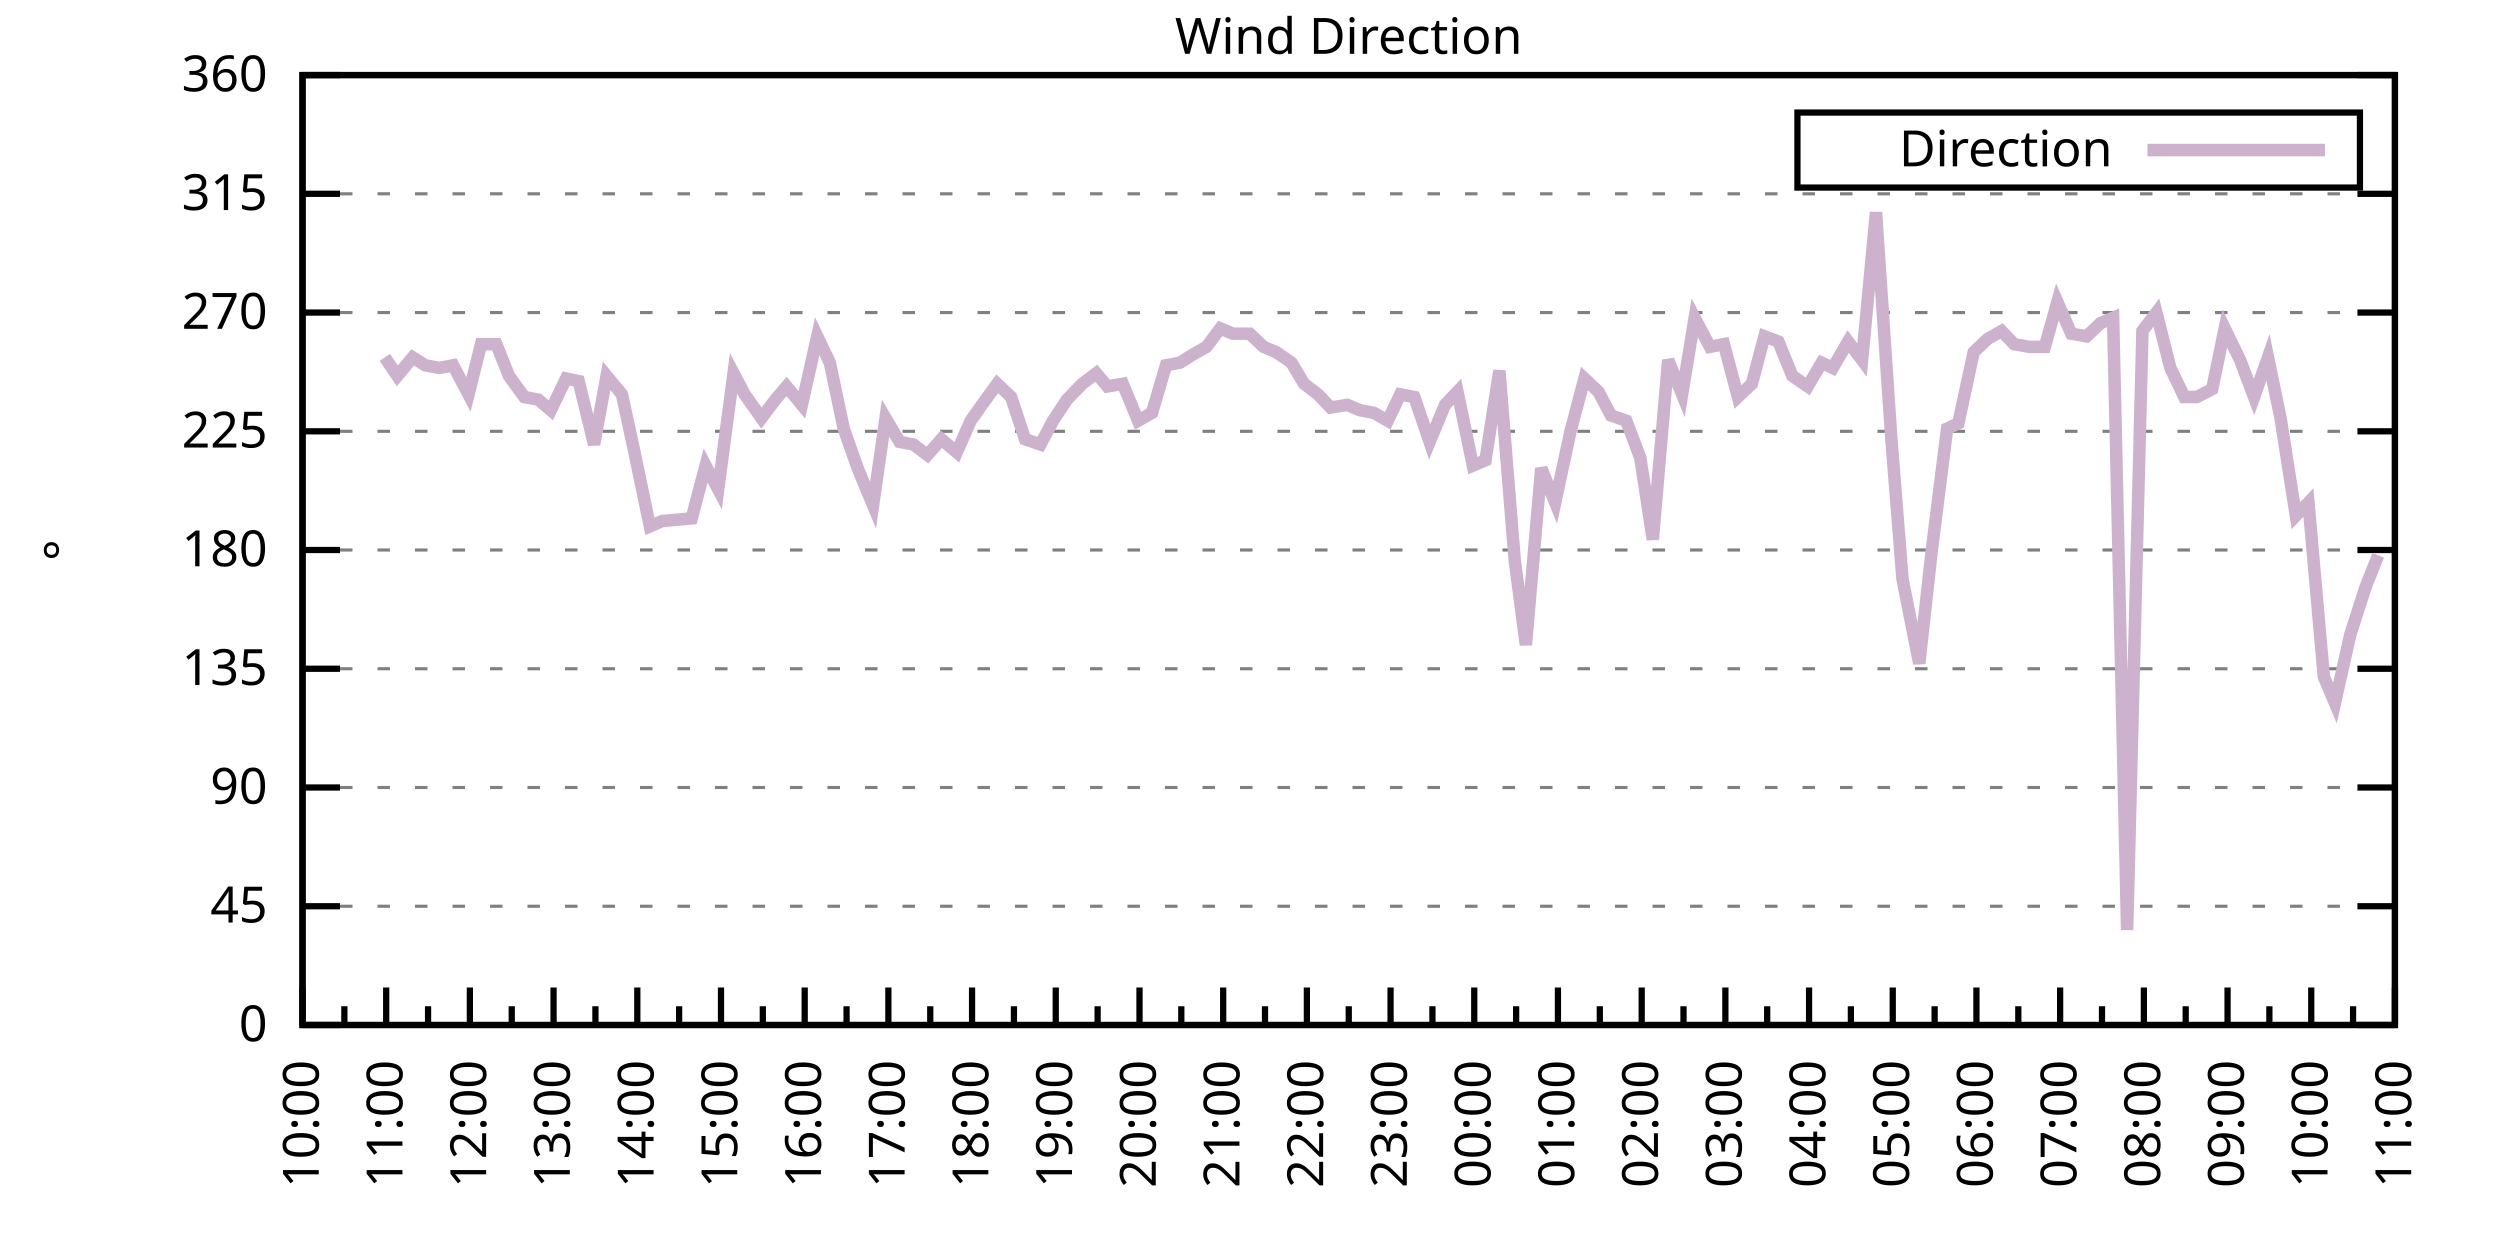
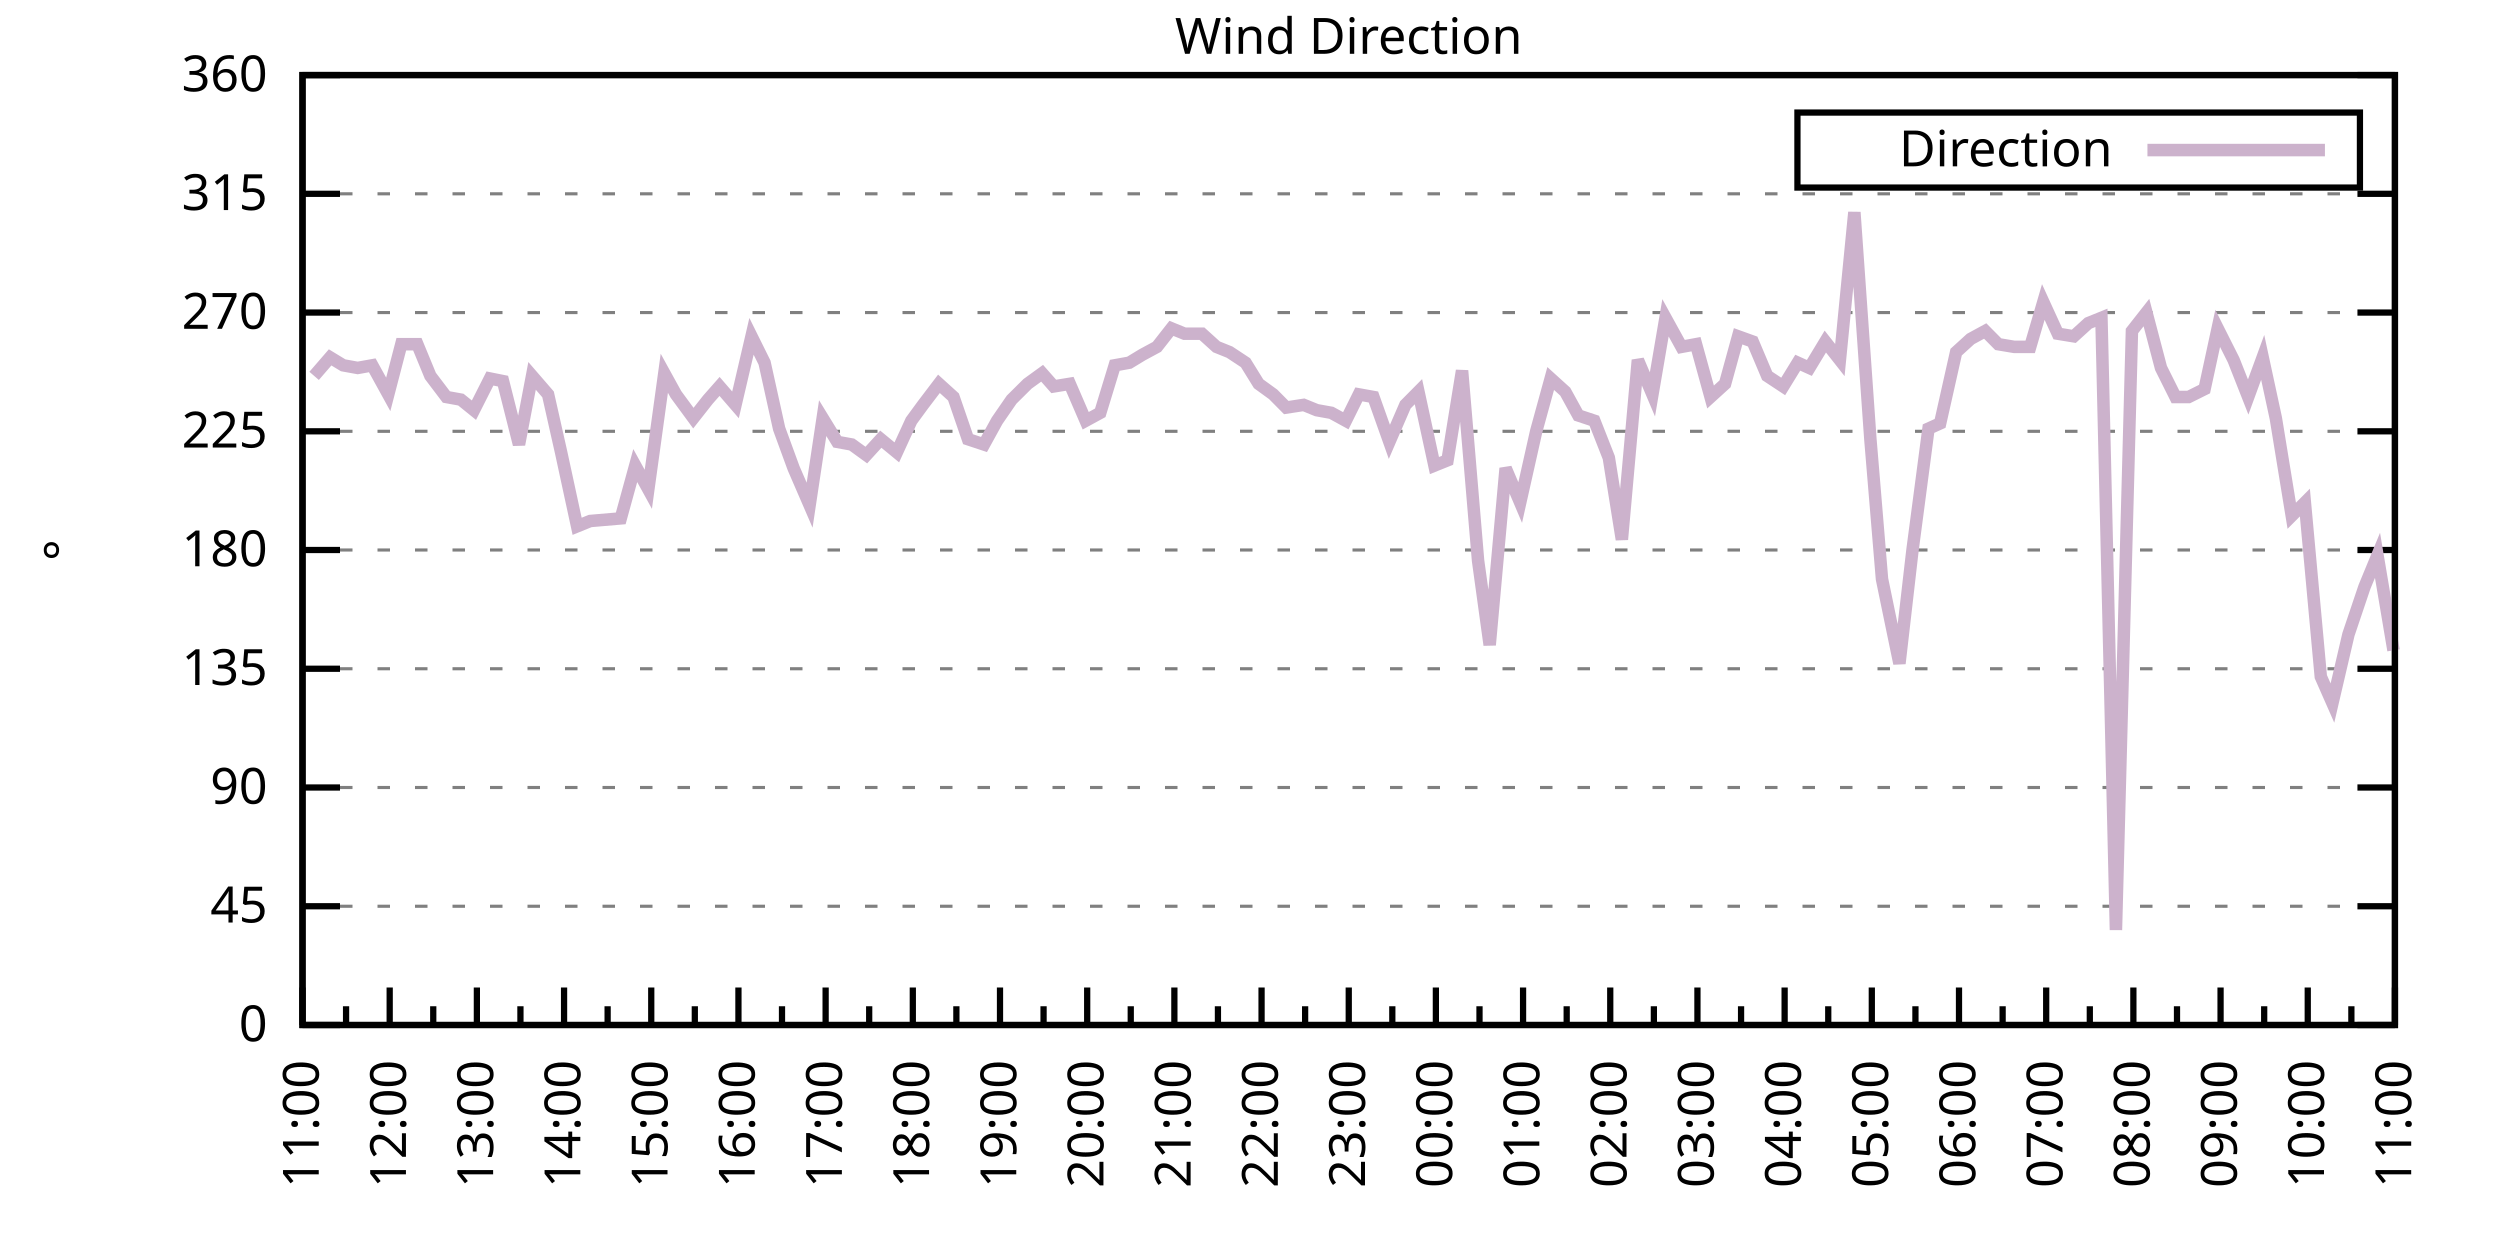
<svg xmlns="http://www.w3.org/2000/svg" xmlns:xlink="http://www.w3.org/1999/xlink" width="400" height="200" viewBox="0 0 400 200">
  <g id="gnuplot_canvas">
    <rect x="0" y="0" width="400" height="200" fill="none" />
    <defs>
      <circle id="gpDot" r="0.5" stroke-width="0.5" stroke="currentColor" />
      <path id="gpPt0" stroke-width="0.333" stroke="currentColor" d="M-1,0 h2 M0,-1 v2" />
      <path id="gpPt1" stroke-width="0.333" stroke="currentColor" d="M-1,-1 L1,1 M1,-1 L-1,1" />
      <path id="gpPt2" stroke-width="0.333" stroke="currentColor" d="M-1,0 L1,0 M0,-1 L0,1 M-1,-1 L1,1 M-1,1 L1,-1" />
      <rect id="gpPt3" stroke-width="0.333" stroke="currentColor" x="-1" y="-1" width="2" height="2" />
      <rect id="gpPt4" stroke-width="0.333" stroke="currentColor" fill="currentColor" x="-1" y="-1" width="2" height="2" />
      <circle id="gpPt5" stroke-width="0.333" stroke="currentColor" cx="0" cy="0" r="1" />
      <use xlink:href="#gpPt5" id="gpPt6" fill="currentColor" stroke="none" />
      <path id="gpPt7" stroke-width="0.333" stroke="currentColor" d="M0,-1.33 L-1.33,0.67 L1.33,0.67 z" />
      <use xlink:href="#gpPt7" id="gpPt8" fill="currentColor" stroke="none" />
      <use xlink:href="#gpPt7" id="gpPt9" stroke="currentColor" transform="rotate(180)" />
      <use xlink:href="#gpPt9" id="gpPt10" fill="currentColor" stroke="none" />
      <use xlink:href="#gpPt3" id="gpPt11" stroke="currentColor" transform="rotate(45)" />
      <use xlink:href="#gpPt11" id="gpPt12" fill="currentColor" stroke="none" />
      <path id="gpPt13" stroke-width="0.333" stroke="currentColor" d="M0,1.330 L1.265,0.411 L0.782,-1.067 L-0.782,-1.076 L-1.265,0.411 z" />
      <use xlink:href="#gpPt13" id="gpPt14" fill="currentColor" stroke="none" />
      <filter id="textbox" filterUnits="objectBoundingBox" x="0" y="0" height="1" width="1">
        <feFlood flood-color="white" flood-opacity="1" result="bgnd" />
        <feComposite in="SourceGraphic" in2="bgnd" operator="atop" />
      </filter>
      <filter id="greybox" filterUnits="objectBoundingBox" x="0" y="0" height="1" width="1">
        <feFlood flood-color="lightgrey" flood-opacity="1" result="grey" />
        <feComposite in="SourceGraphic" in2="grey" operator="atop" />
      </filter>
    </defs>
    <g fill="none" color="white" stroke="currentColor" stroke-width="1.00" stroke-linecap="butt" stroke-linejoin="miter">
</g>
    <g fill="none" color="black" stroke="currentColor" stroke-width="1.00" stroke-linecap="butt" stroke-linejoin="miter">
      <g stroke="none" shape-rendering="crispEdges">
        <polygon fill="rgb(255, 255, 255)" points="48.40,164.00 383.18,164.00 383.18,12.02 48.40,12.02 " />
      </g>
    </g>
    <g fill="none" color="black" stroke="currentColor" stroke-width="1.00" stroke-linecap="butt" stroke-linejoin="miter">
</g>
    <g fill="none" color="black" stroke="black" stroke-width="0.50" stroke-linecap="butt" stroke-linejoin="miter">
</g>
    <g fill="none" color="gray" stroke="currentColor" stroke-width="0.50" stroke-linecap="butt" stroke-linejoin="miter">
      <path stroke="gray" stroke-dasharray="2,4" class="gridline" d="M48.40,164.00 L383.19,164.00  " />
    </g>
    <g fill="none" color="gray" stroke="gray" stroke-width="1.00" stroke-linecap="butt" stroke-linejoin="miter">
</g>
    <g fill="none" color="black" stroke="currentColor" stroke-width="1.00" stroke-linecap="butt" stroke-linejoin="miter">
      <path stroke="black" d="M48.40,164.00 L54.40,164.00 M383.19,164.00 L377.19,164.00  " />
      <g transform="translate(42.80,166.60)" stroke="none" fill="black" font-family="Sans" font-size="8.00" text-anchor="end">
        <text>
          <tspan font-family="Sans"> 0</tspan>
        </text>
      </g>
    </g>
    <g fill="none" color="black" stroke="currentColor" stroke-width="1.00" stroke-linecap="butt" stroke-linejoin="miter">
</g>
    <g fill="none" color="black" stroke="black" stroke-width="0.50" stroke-linecap="butt" stroke-linejoin="miter">
</g>
    <g fill="none" color="gray" stroke="currentColor" stroke-width="0.50" stroke-linecap="butt" stroke-linejoin="miter">
      <path stroke="gray" stroke-dasharray="2,4" class="gridline" d="M48.40,145.00 L383.19,145.00  " />
    </g>
    <g fill="none" color="gray" stroke="gray" stroke-width="1.00" stroke-linecap="butt" stroke-linejoin="miter">
</g>
    <g fill="none" color="black" stroke="currentColor" stroke-width="1.00" stroke-linecap="butt" stroke-linejoin="miter">
      <path stroke="black" d="M48.40,145.00 L54.40,145.00 M383.19,145.00 L377.19,145.00  " />
      <g transform="translate(42.80,147.60)" stroke="none" fill="black" font-family="Sans" font-size="8.00" text-anchor="end">
        <text>
          <tspan font-family="Sans"> 45</tspan>
        </text>
      </g>
    </g>
    <g fill="none" color="black" stroke="currentColor" stroke-width="1.00" stroke-linecap="butt" stroke-linejoin="miter">
</g>
    <g fill="none" color="black" stroke="black" stroke-width="0.50" stroke-linecap="butt" stroke-linejoin="miter">
</g>
    <g fill="none" color="gray" stroke="currentColor" stroke-width="0.50" stroke-linecap="butt" stroke-linejoin="miter">
      <path stroke="gray" stroke-dasharray="2,4" class="gridline" d="M48.40,126.00 L383.19,126.00  " />
    </g>
    <g fill="none" color="gray" stroke="gray" stroke-width="1.00" stroke-linecap="butt" stroke-linejoin="miter">
</g>
    <g fill="none" color="black" stroke="currentColor" stroke-width="1.00" stroke-linecap="butt" stroke-linejoin="miter">
      <path stroke="black" d="M48.40,126.00 L54.40,126.00 M383.19,126.00 L377.19,126.00  " />
      <g transform="translate(42.80,128.60)" stroke="none" fill="black" font-family="Sans" font-size="8.00" text-anchor="end">
        <text>
          <tspan font-family="Sans"> 90</tspan>
        </text>
      </g>
    </g>
    <g fill="none" color="black" stroke="currentColor" stroke-width="1.00" stroke-linecap="butt" stroke-linejoin="miter">
</g>
    <g fill="none" color="black" stroke="black" stroke-width="0.50" stroke-linecap="butt" stroke-linejoin="miter">
</g>
    <g fill="none" color="gray" stroke="currentColor" stroke-width="0.50" stroke-linecap="butt" stroke-linejoin="miter">
      <path stroke="gray" stroke-dasharray="2,4" class="gridline" d="M48.40,107.00 L383.19,107.00  " />
    </g>
    <g fill="none" color="gray" stroke="gray" stroke-width="1.00" stroke-linecap="butt" stroke-linejoin="miter">
</g>
    <g fill="none" color="black" stroke="currentColor" stroke-width="1.00" stroke-linecap="butt" stroke-linejoin="miter">
      <path stroke="black" d="M48.40,107.00 L54.40,107.00 M383.19,107.00 L377.19,107.00  " />
      <g transform="translate(42.80,109.60)" stroke="none" fill="black" font-family="Sans" font-size="8.00" text-anchor="end">
        <text>
          <tspan font-family="Sans"> 135</tspan>
        </text>
      </g>
    </g>
    <g fill="none" color="black" stroke="currentColor" stroke-width="1.00" stroke-linecap="butt" stroke-linejoin="miter">
</g>
    <g fill="none" color="black" stroke="black" stroke-width="0.50" stroke-linecap="butt" stroke-linejoin="miter">
</g>
    <g fill="none" color="gray" stroke="currentColor" stroke-width="0.50" stroke-linecap="butt" stroke-linejoin="miter">
      <path stroke="gray" stroke-dasharray="2,4" class="gridline" d="M48.40,88.00 L383.19,88.00  " />
    </g>
    <g fill="none" color="gray" stroke="gray" stroke-width="1.00" stroke-linecap="butt" stroke-linejoin="miter">
</g>
    <g fill="none" color="black" stroke="currentColor" stroke-width="1.00" stroke-linecap="butt" stroke-linejoin="miter">
      <path stroke="black" d="M48.40,88.00 L54.40,88.00 M383.19,88.00 L377.19,88.00  " />
      <g transform="translate(42.80,90.60)" stroke="none" fill="black" font-family="Sans" font-size="8.00" text-anchor="end">
        <text>
          <tspan font-family="Sans"> 180</tspan>
        </text>
      </g>
    </g>
    <g fill="none" color="black" stroke="currentColor" stroke-width="1.00" stroke-linecap="butt" stroke-linejoin="miter">
</g>
    <g fill="none" color="black" stroke="black" stroke-width="0.50" stroke-linecap="butt" stroke-linejoin="miter">
</g>
    <g fill="none" color="gray" stroke="currentColor" stroke-width="0.50" stroke-linecap="butt" stroke-linejoin="miter">
      <path stroke="gray" stroke-dasharray="2,4" class="gridline" d="M48.40,69.01 L383.19,69.01  " />
    </g>
    <g fill="none" color="gray" stroke="gray" stroke-width="1.00" stroke-linecap="butt" stroke-linejoin="miter">
</g>
    <g fill="none" color="black" stroke="currentColor" stroke-width="1.00" stroke-linecap="butt" stroke-linejoin="miter">
      <path stroke="black" d="M48.40,69.01 L54.40,69.01 M383.19,69.01 L377.19,69.01  " />
      <g transform="translate(42.80,71.61)" stroke="none" fill="black" font-family="Sans" font-size="8.00" text-anchor="end">
        <text>
          <tspan font-family="Sans"> 225</tspan>
        </text>
      </g>
    </g>
    <g fill="none" color="black" stroke="currentColor" stroke-width="1.00" stroke-linecap="butt" stroke-linejoin="miter">
</g>
    <g fill="none" color="black" stroke="black" stroke-width="0.50" stroke-linecap="butt" stroke-linejoin="miter">
</g>
    <g fill="none" color="gray" stroke="currentColor" stroke-width="0.50" stroke-linecap="butt" stroke-linejoin="miter">
      <path stroke="gray" stroke-dasharray="2,4" class="gridline" d="M48.40,50.01 L383.19,50.01  " />
    </g>
    <g fill="none" color="gray" stroke="gray" stroke-width="1.00" stroke-linecap="butt" stroke-linejoin="miter">
</g>
    <g fill="none" color="black" stroke="currentColor" stroke-width="1.00" stroke-linecap="butt" stroke-linejoin="miter">
      <path stroke="black" d="M48.40,50.01 L54.40,50.01 M383.19,50.01 L377.19,50.01  " />
      <g transform="translate(42.80,52.61)" stroke="none" fill="black" font-family="Sans" font-size="8.00" text-anchor="end">
        <text>
          <tspan font-family="Sans"> 270</tspan>
        </text>
      </g>
    </g>
    <g fill="none" color="black" stroke="currentColor" stroke-width="1.00" stroke-linecap="butt" stroke-linejoin="miter">
</g>
    <g fill="none" color="black" stroke="black" stroke-width="0.50" stroke-linecap="butt" stroke-linejoin="miter">
</g>
    <g fill="none" color="gray" stroke="currentColor" stroke-width="0.50" stroke-linecap="butt" stroke-linejoin="miter">
      <path stroke="gray" stroke-dasharray="2,4" class="gridline" d="M48.40,31.01 L383.19,31.01  " />
    </g>
    <g fill="none" color="gray" stroke="gray" stroke-width="1.00" stroke-linecap="butt" stroke-linejoin="miter">
</g>
    <g fill="none" color="black" stroke="currentColor" stroke-width="1.00" stroke-linecap="butt" stroke-linejoin="miter">
      <path stroke="black" d="M48.40,31.01 L54.40,31.01 M383.19,31.01 L377.19,31.01  " />
      <g transform="translate(42.80,33.61)" stroke="none" fill="black" font-family="Sans" font-size="8.00" text-anchor="end">
        <text>
          <tspan font-family="Sans"> 315</tspan>
        </text>
      </g>
    </g>
    <g fill="none" color="black" stroke="currentColor" stroke-width="1.00" stroke-linecap="butt" stroke-linejoin="miter">
</g>
    <g fill="none" color="black" stroke="black" stroke-width="0.50" stroke-linecap="butt" stroke-linejoin="miter">
</g>
    <g fill="none" color="gray" stroke="currentColor" stroke-width="0.50" stroke-linecap="butt" stroke-linejoin="miter">
      <path stroke="gray" stroke-dasharray="2,4" class="gridline" d="M48.40,12.01 L383.19,12.01  " />
    </g>
    <g fill="none" color="gray" stroke="gray" stroke-width="1.00" stroke-linecap="butt" stroke-linejoin="miter">
</g>
    <g fill="none" color="black" stroke="currentColor" stroke-width="1.00" stroke-linecap="butt" stroke-linejoin="miter">
      <path stroke="black" d="M48.40,12.01 L54.40,12.01 M383.19,12.01 L377.19,12.01  " />
      <g transform="translate(42.80,14.61)" stroke="none" fill="black" font-family="Sans" font-size="8.00" text-anchor="end">
        <text>
          <tspan font-family="Sans"> 360</tspan>
        </text>
      </g>
    </g>
    <g fill="none" color="black" stroke="currentColor" stroke-width="1.00" stroke-linecap="butt" stroke-linejoin="miter">
      <path stroke="black" d="M48.40,164.00 L48.40,158.00  " />
      <g transform="translate(51.00,169.60) rotate(270)" stroke="none" fill="black" font-family="Sans" font-size="8.00" text-anchor="end">
        <text>
+           <tspan font-family="Sans">11:00</tspan>
+         </text>
+       </g>
+     </g>
+     <g fill="none" color="black" stroke="currentColor" stroke-width="1.00" stroke-linecap="butt" stroke-linejoin="miter">
+       <path stroke="black" d="M55.37,164.00 L55.37,161.00 M62.35,164.00 L62.35,158.00  " />
+       <g transform="translate(64.95,169.60) rotate(270)" stroke="none" fill="black" font-family="Sans" font-size="8.00" text-anchor="end">
+         <text>
+           <tspan font-family="Sans">12:00</tspan>
+         </text>
+       </g>
+     </g>
+     <g fill="none" color="black" stroke="currentColor" stroke-width="1.00" stroke-linecap="butt" stroke-linejoin="miter">
+       <path stroke="black" d="M69.32,164.00 L69.32,161.00 M76.30,164.00 L76.30,158.00  " />
+       <g transform="translate(78.90,169.60) rotate(270)" stroke="none" fill="black" font-family="Sans" font-size="8.00" text-anchor="end">
+         <text>
+           <tspan font-family="Sans">13:00</tspan>
+         </text>
+       </g>
+     </g>
+     <g fill="none" color="black" stroke="currentColor" stroke-width="1.00" stroke-linecap="butt" stroke-linejoin="miter">
+       <path stroke="black" d="M83.27,164.00 L83.27,161.00 M90.25,164.00 L90.25,158.00  " />
+       <g transform="translate(92.85,169.60) rotate(270)" stroke="none" fill="black" font-family="Sans" font-size="8.00" text-anchor="end">
+         <text>
+           <tspan font-family="Sans">14:00</tspan>
+         </text>
+       </g>
+     </g>
+     <g fill="none" color="black" stroke="currentColor" stroke-width="1.00" stroke-linecap="butt" stroke-linejoin="miter">
+       <path stroke="black" d="M97.22,164.00 L97.22,161.00 M104.20,164.00 L104.20,158.00  " />
+       <g transform="translate(106.80,169.60) rotate(270)" stroke="none" fill="black" font-family="Sans" font-size="8.00" text-anchor="end">
+         <text>
+           <tspan font-family="Sans">15:00</tspan>
+         </text>
+       </g>
+     </g>
+     <g fill="none" color="black" stroke="currentColor" stroke-width="1.00" stroke-linecap="butt" stroke-linejoin="miter">
+       <path stroke="black" d="M111.17,164.00 L111.17,161.00 M118.15,164.00 L118.15,158.00  " />
+       <g transform="translate(120.75,169.60) rotate(270)" stroke="none" fill="black" font-family="Sans" font-size="8.00" text-anchor="end">
+         <text>
+           <tspan font-family="Sans">16:00</tspan>
+         </text>
+       </g>
+     </g>
+     <g fill="none" color="black" stroke="currentColor" stroke-width="1.00" stroke-linecap="butt" stroke-linejoin="miter">
+       <path stroke="black" d="M125.12,164.00 L125.12,161.00 M132.10,164.00 L132.10,158.00  " />
+       <g transform="translate(134.70,169.60) rotate(270)" stroke="none" fill="black" font-family="Sans" font-size="8.00" text-anchor="end">
+         <text>
+           <tspan font-family="Sans">17:00</tspan>
+         </text>
+       </g>
+     </g>
+     <g fill="none" color="black" stroke="currentColor" stroke-width="1.00" stroke-linecap="butt" stroke-linejoin="miter">
+       <path stroke="black" d="M139.07,164.00 L139.07,161.00 M146.05,164.00 L146.05,158.00  " />
+       <g transform="translate(148.65,169.60) rotate(270)" stroke="none" fill="black" font-family="Sans" font-size="8.00" text-anchor="end">
+         <text>
+           <tspan font-family="Sans">18:00</tspan>
+         </text>
+       </g>
+     </g>
+     <g fill="none" color="black" stroke="currentColor" stroke-width="1.00" stroke-linecap="butt" stroke-linejoin="miter">
+       <path stroke="black" d="M153.02,164.00 L153.02,161.00 M160.00,164.00 L160.00,158.00  " />
+       <g transform="translate(162.60,169.60) rotate(270)" stroke="none" fill="black" font-family="Sans" font-size="8.00" text-anchor="end">
+         <text>
+           <tspan font-family="Sans">19:00</tspan>
+         </text>
+       </g>
+     </g>
+     <g fill="none" color="black" stroke="currentColor" stroke-width="1.00" stroke-linecap="butt" stroke-linejoin="miter">
+       <path stroke="black" d="M166.97,164.00 L166.97,161.00 M173.95,164.00 L173.95,158.00  " />
+       <g transform="translate(176.55,169.60) rotate(270)" stroke="none" fill="black" font-family="Sans" font-size="8.00" text-anchor="end">
+         <text>
+           <tspan font-family="Sans">20:00</tspan>
+         </text>
+       </g>
+     </g>
+     <g fill="none" color="black" stroke="currentColor" stroke-width="1.00" stroke-linecap="butt" stroke-linejoin="miter">
+       <path stroke="black" d="M180.92,164.00 L180.92,161.00 M187.90,164.00 L187.90,158.00  " />
+       <g transform="translate(190.50,169.60) rotate(270)" stroke="none" fill="black" font-family="Sans" font-size="8.00" text-anchor="end">
+         <text>
+           <tspan font-family="Sans">21:00</tspan>
+         </text>
+       </g>
+     </g>
+     <g fill="none" color="black" stroke="currentColor" stroke-width="1.00" stroke-linecap="butt" stroke-linejoin="miter">
+       <path stroke="black" d="M194.87,164.00 L194.87,161.00 M201.85,164.00 L201.85,158.00  " />
+       <g transform="translate(204.45,169.60) rotate(270)" stroke="none" fill="black" font-family="Sans" font-size="8.00" text-anchor="end">
+         <text>
+           <tspan font-family="Sans">22:00</tspan>
+         </text>
+       </g>
+     </g>
+     <g fill="none" color="black" stroke="currentColor" stroke-width="1.00" stroke-linecap="butt" stroke-linejoin="miter">
+       <path stroke="black" d="M208.82,164.00 L208.82,161.00 M215.80,164.00 L215.80,158.00  " />
+       <g transform="translate(218.40,169.60) rotate(270)" stroke="none" fill="black" font-family="Sans" font-size="8.00" text-anchor="end">
+         <text>
+           <tspan font-family="Sans">23:00</tspan>
+         </text>
+       </g>
+     </g>
+     <g fill="none" color="black" stroke="currentColor" stroke-width="1.00" stroke-linecap="butt" stroke-linejoin="miter">
+       <path stroke="black" d="M222.77,164.00 L222.77,161.00 M229.74,164.00 L229.74,158.00  " />
+       <g transform="translate(232.34,169.60) rotate(270)" stroke="none" fill="black" font-family="Sans" font-size="8.00" text-anchor="end">
+         <text>
+           <tspan font-family="Sans">00:00</tspan>
+         </text>
+       </g>
+     </g>
+     <g fill="none" color="black" stroke="currentColor" stroke-width="1.00" stroke-linecap="butt" stroke-linejoin="miter">
+       <path stroke="black" d="M236.72,164.00 L236.72,161.00 M243.69,164.00 L243.69,158.00  " />
+       <g transform="translate(246.29,169.60) rotate(270)" stroke="none" fill="black" font-family="Sans" font-size="8.00" text-anchor="end">
+         <text>
+           <tspan font-family="Sans">01:00</tspan>
+         </text>
+       </g>
+     </g>
+     <g fill="none" color="black" stroke="currentColor" stroke-width="1.00" stroke-linecap="butt" stroke-linejoin="miter">
+       <path stroke="black" d="M250.67,164.00 L250.67,161.00 M257.64,164.00 L257.64,158.00  " />
+       <g transform="translate(260.24,169.60) rotate(270)" stroke="none" fill="black" font-family="Sans" font-size="8.00" text-anchor="end">
+         <text>
+           <tspan font-family="Sans">02:00</tspan>
+         </text>
+       </g>
+     </g>
+     <g fill="none" color="black" stroke="currentColor" stroke-width="1.00" stroke-linecap="butt" stroke-linejoin="miter">
+       <path stroke="black" d="M264.62,164.00 L264.62,161.00 M271.59,164.00 L271.59,158.00  " />
+       <g transform="translate(274.19,169.60) rotate(270)" stroke="none" fill="black" font-family="Sans" font-size="8.00" text-anchor="end">
+         <text>
+           <tspan font-family="Sans">03:00</tspan>
+         </text>
+       </g>
+     </g>
+     <g fill="none" color="black" stroke="currentColor" stroke-width="1.00" stroke-linecap="butt" stroke-linejoin="miter">
+       <path stroke="black" d="M278.57,164.00 L278.57,161.00 M285.54,164.00 L285.54,158.00  " />
+       <g transform="translate(288.14,169.60) rotate(270)" stroke="none" fill="black" font-family="Sans" font-size="8.00" text-anchor="end">
+         <text>
+           <tspan font-family="Sans">04:00</tspan>
+         </text>
+       </g>
+     </g>
+     <g fill="none" color="black" stroke="currentColor" stroke-width="1.00" stroke-linecap="butt" stroke-linejoin="miter">
+       <path stroke="black" d="M292.52,164.00 L292.52,161.00 M299.49,164.00 L299.49,158.00  " />
+       <g transform="translate(302.09,169.60) rotate(270)" stroke="none" fill="black" font-family="Sans" font-size="8.00" text-anchor="end">
+         <text>
+           <tspan font-family="Sans">05:00</tspan>
+         </text>
+       </g>
+     </g>
+     <g fill="none" color="black" stroke="currentColor" stroke-width="1.00" stroke-linecap="butt" stroke-linejoin="miter">
+       <path stroke="black" d="M306.47,164.00 L306.47,161.00 M313.44,164.00 L313.44,158.00  " />
+       <g transform="translate(316.04,169.60) rotate(270)" stroke="none" fill="black" font-family="Sans" font-size="8.00" text-anchor="end">
+         <text>
+           <tspan font-family="Sans">06:00</tspan>
+         </text>
+       </g>
+     </g>
+     <g fill="none" color="black" stroke="currentColor" stroke-width="1.00" stroke-linecap="butt" stroke-linejoin="miter">
+       <path stroke="black" d="M320.42,164.00 L320.42,161.00 M327.39,164.00 L327.39,158.00  " />
+       <g transform="translate(329.99,169.60) rotate(270)" stroke="none" fill="black" font-family="Sans" font-size="8.00" text-anchor="end">
+         <text>
+           <tspan font-family="Sans">07:00</tspan>
+         </text>
+       </g>
+     </g>
+     <g fill="none" color="black" stroke="currentColor" stroke-width="1.00" stroke-linecap="butt" stroke-linejoin="miter">
+       <path stroke="black" d="M334.37,164.00 L334.37,161.00 M341.34,164.00 L341.34,158.00  " />
+       <g transform="translate(343.94,169.60) rotate(270)" stroke="none" fill="black" font-family="Sans" font-size="8.00" text-anchor="end">
+         <text>
+           <tspan font-family="Sans">08:00</tspan>
+         </text>
+       </g>
+     </g>
+     <g fill="none" color="black" stroke="currentColor" stroke-width="1.00" stroke-linecap="butt" stroke-linejoin="miter">
+       <path stroke="black" d="M348.32,164.00 L348.32,161.00 M355.29,164.00 L355.29,158.00  " />
+       <g transform="translate(357.89,169.60) rotate(270)" stroke="none" fill="black" font-family="Sans" font-size="8.00" text-anchor="end">
+         <text>
+           <tspan font-family="Sans">09:00</tspan>
+         </text>
+       </g>
+     </g>
+     <g fill="none" color="black" stroke="currentColor" stroke-width="1.00" stroke-linecap="butt" stroke-linejoin="miter">
+       <path stroke="black" d="M362.27,164.00 L362.27,161.00 M369.24,164.00 L369.24,158.00  " />
+       <g transform="translate(371.84,169.60) rotate(270)" stroke="none" fill="black" font-family="Sans" font-size="8.00" text-anchor="end">
+         <text>
          <tspan font-family="Sans">10:00</tspan>
        </text>
      </g>
    </g>
    <g fill="none" color="black" stroke="currentColor" stroke-width="1.00" stroke-linecap="butt" stroke-linejoin="miter">
-       <path stroke="black" d="M55.10,164.00 L55.10,161.00 M61.79,164.00 L61.79,158.00  " />
-       <g transform="translate(64.39,169.60) rotate(270)" stroke="none" fill="black" font-family="Sans" font-size="8.00" text-anchor="end">
-         <text>
-           <tspan font-family="Sans">11:00</tspan>
-         </text>
-       </g>
-     </g>
-     <g fill="none" color="black" stroke="currentColor" stroke-width="1.00" stroke-linecap="butt" stroke-linejoin="miter">
-       <path stroke="black" d="M68.49,164.00 L68.49,161.00 M75.18,164.00 L75.18,158.00  " />
-       <g transform="translate(77.78,169.60) rotate(270)" stroke="none" fill="black" font-family="Sans" font-size="8.00" text-anchor="end">
-         <text>
-           <tspan font-family="Sans">12:00</tspan>
-         </text>
-       </g>
-     </g>
-     <g fill="none" color="black" stroke="currentColor" stroke-width="1.00" stroke-linecap="butt" stroke-linejoin="miter">
-       <path stroke="black" d="M81.88,164.00 L81.88,161.00 M88.57,164.00 L88.57,158.00  " />
-       <g transform="translate(91.17,169.60) rotate(270)" stroke="none" fill="black" font-family="Sans" font-size="8.00" text-anchor="end">
-         <text>
-           <tspan font-family="Sans">13:00</tspan>
-         </text>
-       </g>
-     </g>
-     <g fill="none" color="black" stroke="currentColor" stroke-width="1.00" stroke-linecap="butt" stroke-linejoin="miter">
-       <path stroke="black" d="M95.27,164.00 L95.27,161.00 M101.97,164.00 L101.97,158.00  " />
-       <g transform="translate(104.57,169.60) rotate(270)" stroke="none" fill="black" font-family="Sans" font-size="8.00" text-anchor="end">
-         <text>
-           <tspan font-family="Sans">14:00</tspan>
-         </text>
-       </g>
-     </g>
-     <g fill="none" color="black" stroke="currentColor" stroke-width="1.00" stroke-linecap="butt" stroke-linejoin="miter">
-       <path stroke="black" d="M108.66,164.00 L108.66,161.00 M115.36,164.00 L115.36,158.00  " />
-       <g transform="translate(117.96,169.60) rotate(270)" stroke="none" fill="black" font-family="Sans" font-size="8.00" text-anchor="end">
-         <text>
-           <tspan font-family="Sans">15:00</tspan>
-         </text>
-       </g>
-     </g>
-     <g fill="none" color="black" stroke="currentColor" stroke-width="1.00" stroke-linecap="butt" stroke-linejoin="miter">
-       <path stroke="black" d="M122.05,164.00 L122.05,161.00 M128.75,164.00 L128.75,158.00  " />
-       <g transform="translate(131.35,169.60) rotate(270)" stroke="none" fill="black" font-family="Sans" font-size="8.00" text-anchor="end">
-         <text>
-           <tspan font-family="Sans">16:00</tspan>
-         </text>
-       </g>
-     </g>
-     <g fill="none" color="black" stroke="currentColor" stroke-width="1.00" stroke-linecap="butt" stroke-linejoin="miter">
-       <path stroke="black" d="M135.45,164.00 L135.45,161.00 M142.14,164.00 L142.14,158.00  " />
-       <g transform="translate(144.74,169.60) rotate(270)" stroke="none" fill="black" font-family="Sans" font-size="8.00" text-anchor="end">
-         <text>
-           <tspan font-family="Sans">17:00</tspan>
-         </text>
-       </g>
-     </g>
-     <g fill="none" color="black" stroke="currentColor" stroke-width="1.00" stroke-linecap="butt" stroke-linejoin="miter">
-       <path stroke="black" d="M148.84,164.00 L148.84,161.00 M155.53,164.00 L155.53,158.00  " />
-       <g transform="translate(158.13,169.60) rotate(270)" stroke="none" fill="black" font-family="Sans" font-size="8.00" text-anchor="end">
-         <text>
-           <tspan font-family="Sans">18:00</tspan>
-         </text>
-       </g>
-     </g>
-     <g fill="none" color="black" stroke="currentColor" stroke-width="1.00" stroke-linecap="butt" stroke-linejoin="miter">
-       <path stroke="black" d="M162.23,164.00 L162.23,161.00 M168.92,164.00 L168.92,158.00  " />
-       <g transform="translate(171.52,169.60) rotate(270)" stroke="none" fill="black" font-family="Sans" font-size="8.00" text-anchor="end">
-         <text>
-           <tspan font-family="Sans">19:00</tspan>
-         </text>
-       </g>
-     </g>
-     <g fill="none" color="black" stroke="currentColor" stroke-width="1.00" stroke-linecap="butt" stroke-linejoin="miter">
-       <path stroke="black" d="M175.62,164.00 L175.62,161.00 M182.32,164.00 L182.32,158.00  " />
-       <g transform="translate(184.92,169.60) rotate(270)" stroke="none" fill="black" font-family="Sans" font-size="8.00" text-anchor="end">
-         <text>
-           <tspan font-family="Sans">20:00</tspan>
-         </text>
-       </g>
-     </g>
-     <g fill="none" color="black" stroke="currentColor" stroke-width="1.00" stroke-linecap="butt" stroke-linejoin="miter">
-       <path stroke="black" d="M189.01,164.00 L189.01,161.00 M195.71,164.00 L195.71,158.00  " />
-       <g transform="translate(198.31,169.60) rotate(270)" stroke="none" fill="black" font-family="Sans" font-size="8.00" text-anchor="end">
-         <text>
-           <tspan font-family="Sans">21:00</tspan>
-         </text>
-       </g>
-     </g>
-     <g fill="none" color="black" stroke="currentColor" stroke-width="1.00" stroke-linecap="butt" stroke-linejoin="miter">
-       <path stroke="black" d="M202.40,164.00 L202.40,161.00 M209.10,164.00 L209.10,158.00  " />
-       <g transform="translate(211.70,169.60) rotate(270)" stroke="none" fill="black" font-family="Sans" font-size="8.00" text-anchor="end">
-         <text>
-           <tspan font-family="Sans">22:00</tspan>
-         </text>
-       </g>
-     </g>
-     <g fill="none" color="black" stroke="currentColor" stroke-width="1.00" stroke-linecap="butt" stroke-linejoin="miter">
-       <path stroke="black" d="M215.80,164.00 L215.80,161.00 M222.49,164.00 L222.49,158.00  " />
-       <g transform="translate(225.09,169.60) rotate(270)" stroke="none" fill="black" font-family="Sans" font-size="8.00" text-anchor="end">
-         <text>
-           <tspan font-family="Sans">23:00</tspan>
-         </text>
-       </g>
-     </g>
-     <g fill="none" color="black" stroke="currentColor" stroke-width="1.00" stroke-linecap="butt" stroke-linejoin="miter">
-       <path stroke="black" d="M229.19,164.00 L229.19,161.00 M235.88,164.00 L235.88,158.00  " />
-       <g transform="translate(238.48,169.60) rotate(270)" stroke="none" fill="black" font-family="Sans" font-size="8.00" text-anchor="end">
-         <text>
-           <tspan font-family="Sans">00:00</tspan>
-         </text>
-       </g>
-     </g>
-     <g fill="none" color="black" stroke="currentColor" stroke-width="1.00" stroke-linecap="butt" stroke-linejoin="miter">
-       <path stroke="black" d="M242.58,164.00 L242.58,161.00 M249.27,164.00 L249.27,158.00  " />
-       <g transform="translate(251.87,169.60) rotate(270)" stroke="none" fill="black" font-family="Sans" font-size="8.00" text-anchor="end">
-         <text>
-           <tspan font-family="Sans">01:00</tspan>
-         </text>
-       </g>
-     </g>
-     <g fill="none" color="black" stroke="currentColor" stroke-width="1.00" stroke-linecap="butt" stroke-linejoin="miter">
-       <path stroke="black" d="M255.97,164.00 L255.97,161.00 M262.67,164.00 L262.67,158.00  " />
-       <g transform="translate(265.27,169.60) rotate(270)" stroke="none" fill="black" font-family="Sans" font-size="8.00" text-anchor="end">
-         <text>
-           <tspan font-family="Sans">02:00</tspan>
-         </text>
-       </g>
-     </g>
-     <g fill="none" color="black" stroke="currentColor" stroke-width="1.00" stroke-linecap="butt" stroke-linejoin="miter">
-       <path stroke="black" d="M269.36,164.00 L269.36,161.00 M276.06,164.00 L276.06,158.00  " />
-       <g transform="translate(278.66,169.60) rotate(270)" stroke="none" fill="black" font-family="Sans" font-size="8.00" text-anchor="end">
-         <text>
-           <tspan font-family="Sans">03:00</tspan>
-         </text>
-       </g>
-     </g>
-     <g fill="none" color="black" stroke="currentColor" stroke-width="1.00" stroke-linecap="butt" stroke-linejoin="miter">
-       <path stroke="black" d="M282.75,164.00 L282.75,161.00 M289.45,164.00 L289.45,158.00  " />
-       <g transform="translate(292.05,169.60) rotate(270)" stroke="none" fill="black" font-family="Sans" font-size="8.00" text-anchor="end">
-         <text>
-           <tspan font-family="Sans">04:00</tspan>
-         </text>
-       </g>
-     </g>
-     <g fill="none" color="black" stroke="currentColor" stroke-width="1.00" stroke-linecap="butt" stroke-linejoin="miter">
-       <path stroke="black" d="M296.14,164.00 L296.14,161.00 M302.84,164.00 L302.84,158.00  " />
-       <g transform="translate(305.44,169.60) rotate(270)" stroke="none" fill="black" font-family="Sans" font-size="8.00" text-anchor="end">
-         <text>
-           <tspan font-family="Sans">05:00</tspan>
-         </text>
-       </g>
-     </g>
-     <g fill="none" color="black" stroke="currentColor" stroke-width="1.00" stroke-linecap="butt" stroke-linejoin="miter">
-       <path stroke="black" d="M309.54,164.00 L309.54,161.00 M316.23,164.00 L316.23,158.00  " />
-       <g transform="translate(318.83,169.60) rotate(270)" stroke="none" fill="black" font-family="Sans" font-size="8.00" text-anchor="end">
-         <text>
-           <tspan font-family="Sans">06:00</tspan>
-         </text>
-       </g>
-     </g>
-     <g fill="none" color="black" stroke="currentColor" stroke-width="1.00" stroke-linecap="butt" stroke-linejoin="miter">
-       <path stroke="black" d="M322.93,164.00 L322.93,161.00 M329.62,164.00 L329.62,158.00  " />
-       <g transform="translate(332.22,169.60) rotate(270)" stroke="none" fill="black" font-family="Sans" font-size="8.00" text-anchor="end">
-         <text>
-           <tspan font-family="Sans">07:00</tspan>
-         </text>
-       </g>
-     </g>
-     <g fill="none" color="black" stroke="currentColor" stroke-width="1.00" stroke-linecap="butt" stroke-linejoin="miter">
-       <path stroke="black" d="M336.32,164.00 L336.32,161.00 M343.02,164.00 L343.02,158.00  " />
-       <g transform="translate(345.62,169.60) rotate(270)" stroke="none" fill="black" font-family="Sans" font-size="8.00" text-anchor="end">
-         <text>
-           <tspan font-family="Sans">08:00</tspan>
-         </text>
-       </g>
-     </g>
-     <g fill="none" color="black" stroke="currentColor" stroke-width="1.00" stroke-linecap="butt" stroke-linejoin="miter">
-       <path stroke="black" d="M349.71,164.00 L349.71,161.00 M356.41,164.00 L356.41,158.00  " />
-       <g transform="translate(359.01,169.60) rotate(270)" stroke="none" fill="black" font-family="Sans" font-size="8.00" text-anchor="end">
-         <text>
-           <tspan font-family="Sans">09:00</tspan>
-         </text>
-       </g>
-     </g>
-     <g fill="none" color="black" stroke="currentColor" stroke-width="1.00" stroke-linecap="butt" stroke-linejoin="miter">
-       <path stroke="black" d="M363.10,164.00 L363.10,161.00 M369.80,164.00 L369.80,158.00  " />
-       <g transform="translate(372.40,169.60) rotate(270)" stroke="none" fill="black" font-family="Sans" font-size="8.00" text-anchor="end">
-         <text>
-           <tspan font-family="Sans">10:00</tspan>
-         </text>
-       </g>
-     </g>
-     <g fill="none" color="black" stroke="currentColor" stroke-width="1.00" stroke-linecap="butt" stroke-linejoin="miter">
-       <path stroke="black" d="M376.49,164.00 L376.49,161.00 M383.19,164.00 L383.19,158.00  " />
+       <path stroke="black" d="M376.22,164.00 L376.22,161.00 M383.19,164.00 L383.19,158.00  " />
      <g transform="translate(385.79,169.60) rotate(270)" stroke="none" fill="black" font-family="Sans" font-size="8.00" text-anchor="end">
        <text>
          <tspan font-family="Sans">11:00</tspan>
        </text>
      </g>
    </g>
    <g fill="none" color="black" stroke="currentColor" stroke-width="1.00" stroke-linecap="butt" stroke-linejoin="miter">
</g>
    <g fill="none" color="black" stroke="currentColor" stroke-width="1.00" stroke-linecap="butt" stroke-linejoin="miter">
      <path stroke="black" d="M48.40,12.01 L48.40,164.00 L383.19,164.00 L383.19,12.01 L48.40,12.01 Z  " />
    </g>
    <g fill="none" color="black" stroke="currentColor" stroke-width="1.00" stroke-linecap="butt" stroke-linejoin="miter">
      <g transform="translate(12.80,88.01) rotate(270)" stroke="none" fill="black" font-family="Sans" font-size="8.00" text-anchor="middle">
        <text>
          <tspan font-family="Sans">°</tspan>
        </text>
      </g>
    </g>
    <g fill="none" color="black" stroke="currentColor" stroke-width="1.00" stroke-linecap="butt" stroke-linejoin="miter">
</g>
    <g fill="none" color="black" stroke="currentColor" stroke-width="1.00" stroke-linecap="butt" stroke-linejoin="miter">
      <path stroke="black" d="M287.59,30.01 L287.59,18.01 L377.59,18.01 L377.59,30.01 L287.59,30.01 Z  " />
    </g>
    <g id="Wind_direction_plot_1">
      <g fill="none" color="white" stroke="black" stroke-width="2.00" stroke-linecap="butt" stroke-linejoin="miter">
</g>
      <g fill="none" color="black" stroke="currentColor" stroke-width="2.00" stroke-linecap="butt" stroke-linejoin="miter">
        <g transform="translate(337.99,26.61)" stroke="none" fill="black" font-family="Sans" font-size="8.00" text-anchor="end">
          <text>
            <tspan font-family="Sans">Direction</tspan>
          </text>
        </g>
      </g>
      <g fill="none" color="black" stroke="currentColor" stroke-width="2.00" stroke-linecap="butt" stroke-linejoin="miter">
-         <path stroke="rgb(204, 178, 204)" d="M343.59,24.01 L371.99,24.01 M61.57,57.18 L63.58,60.14 L66.03,57.18 L68.04,58.45 L70.27,58.87 L72.50,58.45   L74.96,63.10 L76.97,55.07 L79.42,55.07 L81.43,60.14 L83.89,63.52 L86.12,63.94 L88.13,65.63 L90.58,60.56   L92.59,60.98 L95.05,71.12 L97.06,60.14 L99.51,63.10 L101.52,72.38 L103.98,84.21 L105.98,83.36 L110.67,82.94   L112.90,74.49 L114.91,78.29 L117.37,59.72 L119.15,63.10 L121.83,66.90 L124.06,63.94 L125.85,61.83 L128.30,64.78   L130.76,53.81 L132.77,58.03 L135.00,68.58 L137.23,74.92 L139.69,80.83 L141.69,66.90 L143.93,70.70 L146.16,71.12   L148.39,72.81 L150.62,70.27 L153.08,72.38 L155.31,67.32 L157.10,64.78 L159.55,61.41 L161.78,63.52 L164.01,70.27   L166.47,71.12 L168.48,67.32 L170.71,63.94 L173.17,61.41 L175.40,59.72 L177.18,61.83 L179.64,61.41 L182.09,67.32   L184.32,66.05 L186.56,58.45 L188.79,58.03 L190.80,56.76 L193.03,55.50 L195.26,52.54 L197.27,53.39 L199.95,53.39   L202.18,55.50 L204.19,56.34 L206.64,58.03 L208.65,61.41 L210.88,63.10 L212.89,65.21 L215.57,64.78 L217.58,65.63   L219.81,66.05 L222.04,67.32 L224.05,63.10 L226.29,63.52 L228.74,70.70 L231.20,64.78 L233.20,62.67 L235.66,74.49   L237.67,73.65 L239.90,59.30 L242.36,89.69 L244.14,103.20 L246.60,74.92 L248.83,80.41 L251.28,69.01 L253.51,60.56   L255.75,62.67 L257.76,66.47 L260.21,67.32 L262.44,73.23 L264.45,86.32 L266.91,57.61 L269.14,63.10 L271.15,50.85   L273.60,55.50 L275.83,55.07 L278.07,63.52 L280.30,61.41 L282.31,53.81 L284.54,54.65 L286.77,60.14 L289.23,61.83   L291.46,58.03 L293.24,58.87 L295.70,54.65 L297.93,57.61 L300.16,33.96 L302.62,70.27 L304.40,92.65 L307.08,106.16   L309.09,88.00 L311.54,68.58 L313.33,67.74 L315.79,56.34 L318.02,54.23 L320.25,52.96 L322.26,55.07 L324.71,55.50   L327.17,55.50 L329.18,48.32 L331.41,53.39 L333.86,53.81 L336.10,51.70 L338.10,50.85 L340.34,148.80 L342.79,52.96   L345.02,50.01 L347.26,58.87 L349.49,63.52 L351.50,63.52 L353.95,62.25 L355.96,52.54 L358.42,57.61 L360.65,63.52   L362.88,57.18 L364.89,66.90 L367.34,82.52 L369.35,80.41 L371.81,108.27 L373.59,112.49 L376.05,101.52 L378.50,93.92   L380.51,88.85  " />
+         <path stroke="rgb(204, 178, 204)" d="M343.59,24.01 L371.99,24.01 M50.26,60.14 L52.82,57.18 L54.91,58.45 L57.23,58.87 L59.56,58.45 L62.12,63.10   L64.21,55.07 L66.77,55.07 L68.86,60.14 L71.42,63.52 L73.74,63.94 L75.83,65.63 L78.39,60.56 L80.48,60.98   L83.04,71.12 L85.13,60.14 L87.69,63.10 L89.78,72.38 L92.34,84.21 L94.43,83.36 L99.32,82.94 L101.64,74.49   L103.73,78.29 L106.29,59.72 L108.15,63.10 L110.94,66.90 L113.27,63.94 L115.13,61.83 L117.68,64.78 L120.24,53.81   L122.33,58.03 L124.66,68.58 L126.98,74.92 L129.54,80.83 L131.63,66.90 L133.96,70.70 L136.28,71.12 L138.61,72.81   L140.93,70.27 L143.49,72.38 L145.81,67.32 L147.67,64.78 L150.23,61.41 L152.56,63.52 L154.88,70.27 L157.44,71.12   L159.53,67.32 L161.86,63.94 L164.41,61.41 L166.74,59.72 L168.60,61.83 L171.16,61.41 L173.71,67.32 L176.04,66.05   L178.36,58.45 L180.69,58.03 L182.78,56.76 L185.11,55.50 L187.43,52.54 L189.52,53.39 L192.31,53.39 L194.64,55.50   L196.73,56.34 L199.29,58.03 L201.38,61.41 L203.71,63.10 L205.80,65.21 L208.59,64.78 L210.68,65.63 L213.01,66.05   L215.33,67.32 L217.42,63.10 L219.75,63.52 L222.30,70.70 L224.86,64.78 L226.95,62.67 L229.51,74.49 L231.60,73.65   L233.93,59.30 L236.49,89.69 L238.35,103.20 L240.90,74.92 L243.23,80.41 L245.79,69.01 L248.11,60.56 L250.44,62.67   L252.53,66.47 L255.09,67.32 L257.41,73.23 L259.50,86.32 L262.06,57.61 L264.39,63.10 L266.48,50.85 L269.04,55.50   L271.36,55.07 L273.69,63.52 L276.01,61.41 L278.10,53.81 L280.43,54.65 L282.75,60.14 L285.31,61.83 L287.64,58.03   L289.50,58.87 L292.05,54.65 L294.38,57.61 L296.70,33.96 L299.26,70.27 L301.12,92.65 L303.91,106.16 L306.00,88.00   L308.56,68.58 L310.42,67.74 L312.98,56.34 L315.30,54.23 L317.63,52.96 L319.72,55.07 L322.28,55.50 L324.83,55.50   L326.93,48.32 L329.25,53.39 L331.81,53.81 L334.13,51.70 L336.23,50.85 L338.55,148.80 L341.11,52.96 L343.43,50.01   L345.76,58.87 L348.08,63.52 L350.18,63.52 L352.73,62.25 L354.83,52.54 L357.38,57.61 L359.71,63.52 L362.03,57.18   L364.13,66.90 L366.68,82.52 L368.78,80.41 L371.33,108.27 L373.19,112.49 L375.75,101.52 L378.31,93.92 L380.40,88.85   L382.96,104.05  " />
      </g>
    </g>
    <g fill="none" color="black" stroke="currentColor" stroke-width="2.00" stroke-linecap="butt" stroke-linejoin="miter">
</g>
    <g fill="none" color="black" stroke="black" stroke-width="1.00" stroke-linecap="butt" stroke-linejoin="miter">
</g>
    <g fill="none" color="black" stroke="currentColor" stroke-width="1.00" stroke-linecap="butt" stroke-linejoin="miter">
      <path stroke="black" d="M48.40,12.01 L48.40,164.00 L383.19,164.00 L383.19,12.01 L48.40,12.01 Z  " />
    </g>
    <g fill="none" color="black" stroke="currentColor" stroke-width="1.00" stroke-linecap="butt" stroke-linejoin="miter">
      <g transform="translate(215.79,8.61)" stroke="none" fill="black" font-family="Sans" font-size="8.00" text-anchor="middle">
        <text>
          <tspan font-family="Sans">Wind Direction</tspan>
        </text>
      </g>
    </g>
    <g fill="none" color="black" stroke="currentColor" stroke-width="1.00" stroke-linecap="butt" stroke-linejoin="miter">
</g>
  </g>
</svg>
